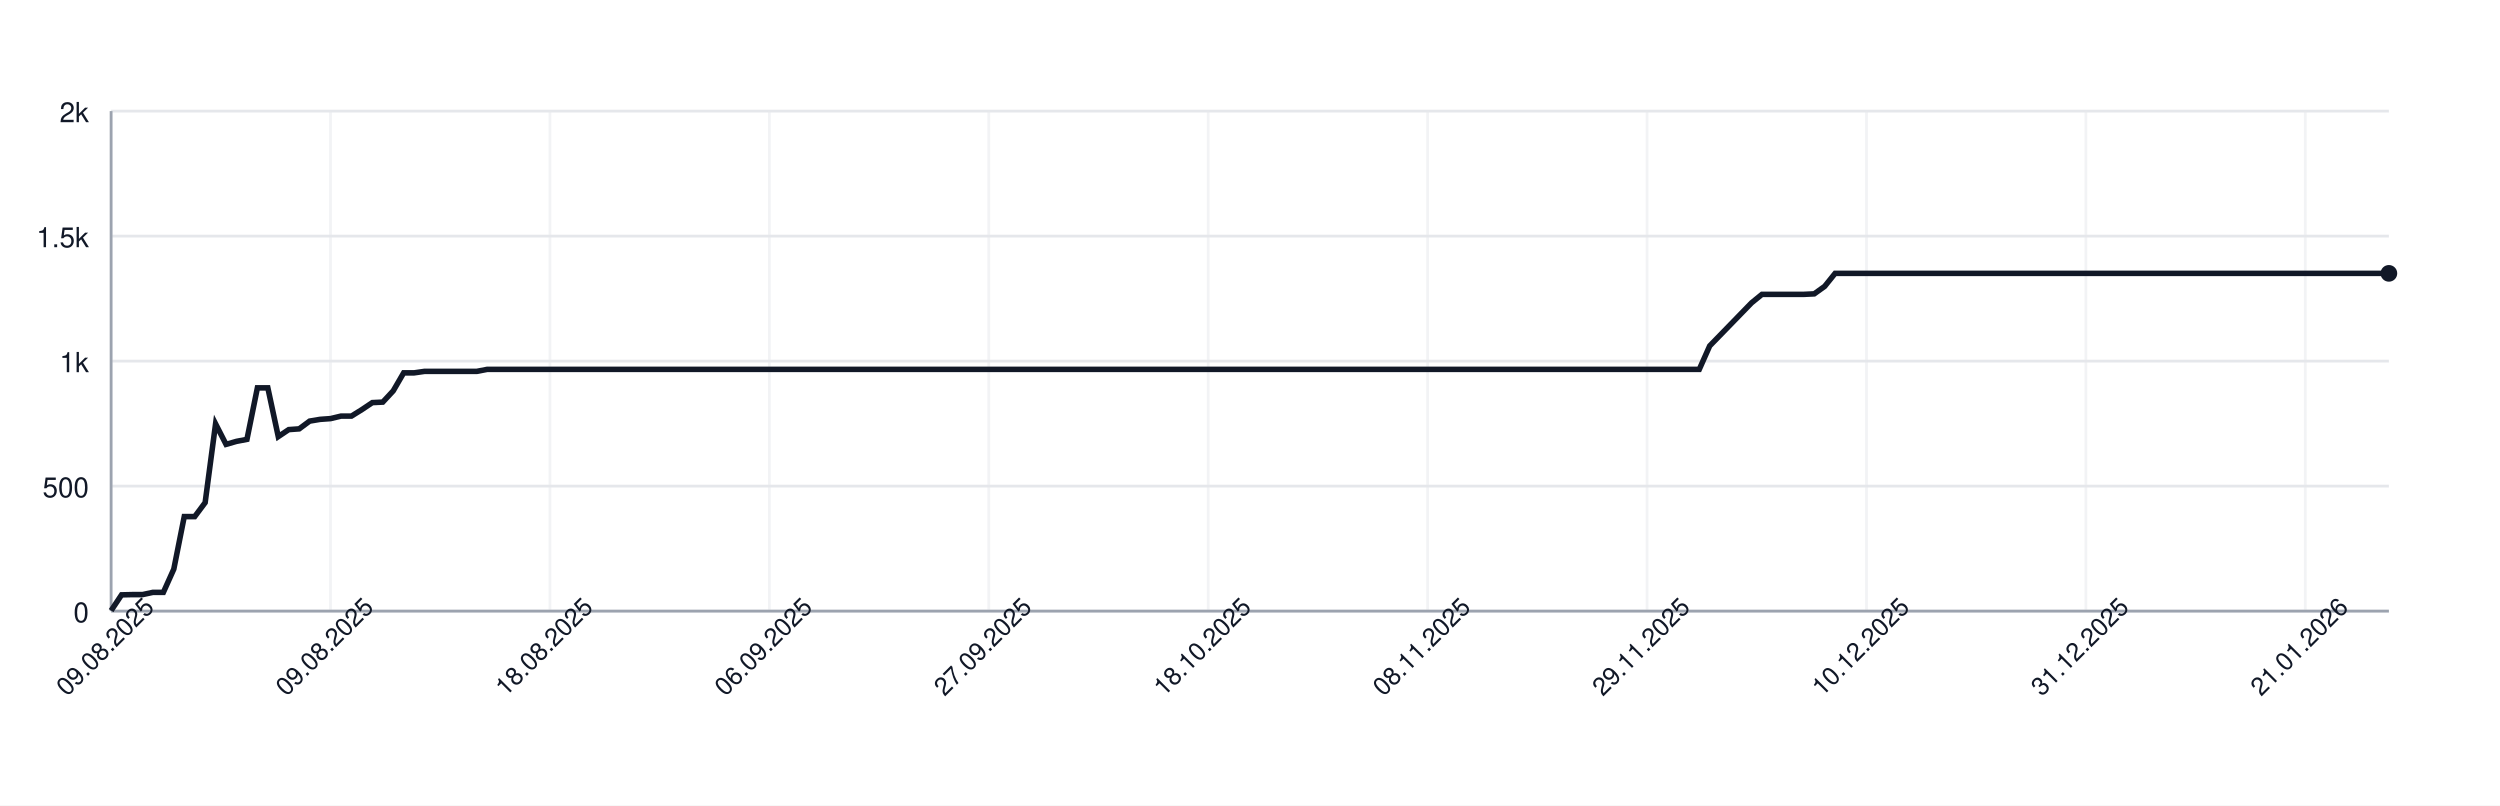
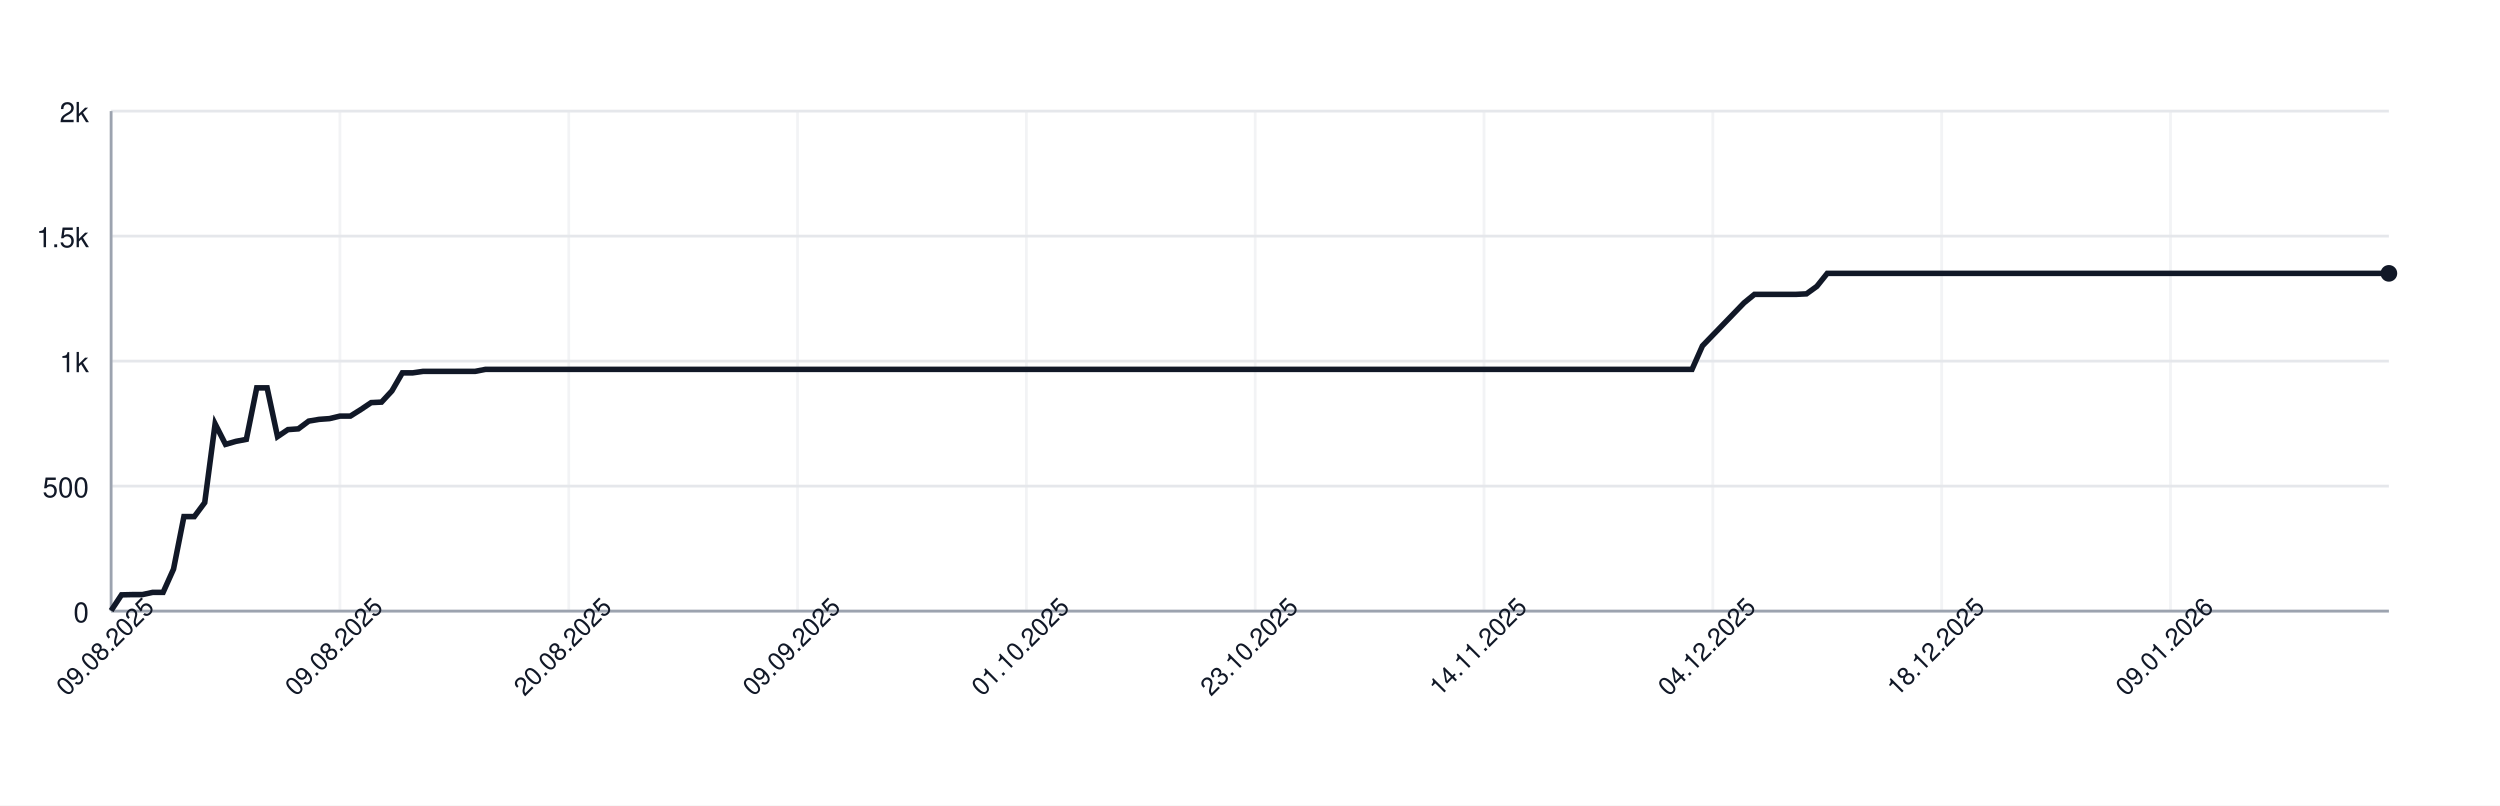
<svg xmlns="http://www.w3.org/2000/svg" width="900" height="290" style="font-family: -apple-system, BlinkMacSystemFont, 'Segoe UI', Helvetica, Arial, sans-serif;">
  <rect width="100%" height="100%" fill="white" />
  <g>
    <line x1="40" y1="220.00" x2="860" y2="220.00" stroke="#e5e7eb" />
    <text x="32" y="224.00" font-size="10" fill="#111827" text-anchor="end">0</text>
    <line x1="40" y1="175.00" x2="860" y2="175.00" stroke="#e5e7eb" />
    <text x="32" y="179.00" font-size="10" fill="#111827" text-anchor="end">500</text>
    <line x1="40" y1="130.00" x2="860" y2="130.00" stroke="#e5e7eb" />
    <text x="32" y="134.00" font-size="10" fill="#111827" text-anchor="end">1k</text>
    <line x1="40" y1="85.00" x2="860" y2="85.00" stroke="#e5e7eb" />
    <text x="32" y="89.00" font-size="10" fill="#111827" text-anchor="end">1.5k</text>
    <line x1="40" y1="40.00" x2="860" y2="40.00" stroke="#e5e7eb" />
    <text x="32" y="44.00" font-size="10" fill="#111827" text-anchor="end">2k</text>
    <line x1="40.00" y1="40" x2="40.00" y2="220" stroke="#e5e7eb" opacity="0.5" />
-     <line x1="118.99" y1="40" x2="118.99" y2="220" stroke="#e5e7eb" opacity="0.5" />
-     <line x1="197.98" y1="40" x2="197.98" y2="220" stroke="#e5e7eb" opacity="0.5" />
-     <line x1="276.97" y1="40" x2="276.97" y2="220" stroke="#e5e7eb" opacity="0.5" />
-     <line x1="355.96" y1="40" x2="355.96" y2="220" stroke="#e5e7eb" opacity="0.5" />
-     <line x1="434.95" y1="40" x2="434.95" y2="220" stroke="#e5e7eb" opacity="0.5" />
-     <line x1="513.94" y1="40" x2="513.94" y2="220" stroke="#e5e7eb" opacity="0.5" />
-     <line x1="592.94" y1="40" x2="592.94" y2="220" stroke="#e5e7eb" opacity="0.5" />
-     <line x1="671.93" y1="40" x2="671.93" y2="220" stroke="#e5e7eb" opacity="0.5" />
-     <line x1="750.92" y1="40" x2="750.92" y2="220" stroke="#e5e7eb" opacity="0.5" />
-     <line x1="829.91" y1="40" x2="829.91" y2="220" stroke="#e5e7eb" opacity="0.5" />
+     <line x1="122.37" y1="40" x2="122.37" y2="220" stroke="#e5e7eb" opacity="0.5" />
+     <line x1="204.75" y1="40" x2="204.75" y2="220" stroke="#e5e7eb" opacity="0.5" />
+     <line x1="287.12" y1="40" x2="287.12" y2="220" stroke="#e5e7eb" opacity="0.5" />
+     <line x1="369.50" y1="40" x2="369.50" y2="220" stroke="#e5e7eb" opacity="0.5" />
+     <line x1="451.87" y1="40" x2="451.87" y2="220" stroke="#e5e7eb" opacity="0.5" />
+     <line x1="534.25" y1="40" x2="534.25" y2="220" stroke="#e5e7eb" opacity="0.5" />
+     <line x1="616.62" y1="40" x2="616.62" y2="220" stroke="#e5e7eb" opacity="0.5" />
+     <line x1="699.00" y1="40" x2="699.00" y2="220" stroke="#e5e7eb" opacity="0.5" />
+     <line x1="781.37" y1="40" x2="781.37" y2="220" stroke="#e5e7eb" opacity="0.5" />
    <line x1="40" y1="220" x2="860" y2="220" stroke="#9ca3af" />
    <line x1="40" y1="40" x2="40" y2="220" stroke="#9ca3af" />
-     <path d="M 40.00 219.82 L 43.76 214.15 L 47.52 214.06 L 51.28 214.06 L 55.05 213.25 L 58.81 213.25 L 62.57 204.88 L 66.33 185.98 L 70.09 185.98 L 73.85 180.94 L 77.61 152.59 L 81.38 159.97 L 85.14 158.89 L 88.90 158.17 L 92.66 139.63 L 96.42 139.63 L 100.18 157.18 L 103.94 154.66 L 107.71 154.39 L 111.47 151.60 L 115.23 150.97 L 118.99 150.70 L 122.75 149.80 L 126.51 149.80 L 130.28 147.46 L 134.04 144.94 L 137.80 144.76 L 141.56 140.71 L 145.32 134.23 L 149.08 134.23 L 152.84 133.69 L 156.61 133.69 L 160.37 133.69 L 164.13 133.69 L 167.89 133.69 L 171.65 133.69 L 175.41 132.97 L 179.17 132.97 L 182.94 132.97 L 186.70 132.97 L 190.46 132.97 L 194.22 132.97 L 197.98 132.97 L 201.74 132.97 L 205.50 132.97 L 209.27 132.97 L 213.03 132.97 L 216.79 132.97 L 220.55 132.97 L 224.31 132.97 L 228.07 132.97 L 231.83 132.97 L 235.60 132.97 L 239.36 132.97 L 243.12 132.97 L 246.88 132.97 L 250.64 132.97 L 254.40 132.97 L 258.17 132.97 L 261.93 132.97 L 265.69 132.97 L 269.45 132.97 L 273.21 132.97 L 276.97 132.97 L 280.73 132.97 L 284.50 132.97 L 288.26 132.97 L 292.02 132.97 L 295.78 132.97 L 299.54 132.97 L 303.30 132.97 L 307.06 132.97 L 310.83 132.97 L 314.59 132.97 L 318.35 132.97 L 322.11 132.97 L 325.87 132.97 L 329.63 132.97 L 333.39 132.97 L 337.16 132.97 L 340.92 132.97 L 344.68 132.97 L 348.44 132.97 L 352.20 132.97 L 355.96 132.97 L 359.72 132.97 L 363.49 132.97 L 367.25 132.97 L 371.01 132.97 L 374.77 132.97 L 378.53 132.97 L 382.29 132.97 L 386.06 132.97 L 389.82 132.97 L 393.58 132.97 L 397.34 132.97 L 401.10 132.97 L 404.86 132.97 L 408.62 132.97 L 412.39 132.97 L 416.15 132.97 L 419.91 132.97 L 423.67 132.97 L 427.43 132.97 L 431.19 132.97 L 434.95 132.97 L 438.72 132.97 L 442.48 132.97 L 446.24 132.97 L 450.00 132.97 L 453.76 132.97 L 457.52 132.97 L 461.28 132.97 L 465.05 132.97 L 468.81 132.97 L 472.57 132.97 L 476.33 132.97 L 480.09 132.97 L 483.85 132.97 L 487.61 132.97 L 491.38 132.97 L 495.14 132.97 L 498.90 132.97 L 502.66 132.97 L 506.42 132.97 L 510.18 132.97 L 513.94 132.97 L 517.71 132.97 L 521.47 132.97 L 525.23 132.97 L 528.99 132.97 L 532.75 132.97 L 536.51 132.97 L 540.28 132.97 L 544.04 132.97 L 547.80 132.97 L 551.56 132.97 L 555.32 132.97 L 559.08 132.97 L 562.84 132.97 L 566.61 132.97 L 570.37 132.97 L 574.13 132.97 L 577.89 132.97 L 581.65 132.97 L 585.41 132.97 L 589.17 132.97 L 592.94 132.97 L 596.70 132.97 L 600.46 132.97 L 604.22 132.97 L 607.98 132.97 L 611.74 132.97 L 615.50 124.51 L 619.27 120.64 L 623.03 116.77 L 626.79 112.90 L 630.55 109.03 L 634.31 105.97 L 638.07 105.97 L 641.83 105.97 L 645.60 105.97 L 649.36 105.97 L 653.12 105.79 L 656.88 103.09 L 660.64 98.41 L 664.40 98.41 L 668.17 98.41 L 671.93 98.41 L 675.69 98.41 L 679.45 98.41 L 683.21 98.41 L 686.97 98.41 L 690.73 98.41 L 694.50 98.41 L 698.26 98.41 L 702.02 98.41 L 705.78 98.41 L 709.54 98.41 L 713.30 98.41 L 717.06 98.41 L 720.83 98.41 L 724.59 98.41 L 728.35 98.41 L 732.11 98.41 L 735.87 98.41 L 739.63 98.41 L 743.39 98.41 L 747.16 98.41 L 750.92 98.41 L 754.68 98.41 L 758.44 98.41 L 762.20 98.41 L 765.96 98.41 L 769.72 98.41 L 773.49 98.41 L 777.25 98.41 L 781.01 98.41 L 784.77 98.41 L 788.53 98.41 L 792.29 98.41 L 796.06 98.41 L 799.82 98.41 L 803.58 98.41 L 807.34 98.41 L 811.10 98.41 L 814.86 98.41 L 818.62 98.41 L 822.39 98.41 L 826.15 98.41 L 829.91 98.41 L 833.67 98.41 L 837.43 98.41 L 841.19 98.41 L 844.95 98.41 L 848.72 98.41 L 852.48 98.41 L 856.24 98.41 L 860.00 98.41" fill="none" stroke="#111827" stroke-width="2" />
+     <path d="M 40.00 219.82 L 43.74 214.15 L 47.49 214.06 L 51.23 214.06 L 54.98 213.25 L 58.72 213.25 L 62.47 204.88 L 66.21 185.98 L 69.95 185.98 L 73.70 180.94 L 77.44 152.59 L 81.19 159.97 L 84.93 158.89 L 88.68 158.17 L 92.42 139.63 L 96.16 139.63 L 99.91 157.18 L 103.65 154.66 L 107.40 154.39 L 111.14 151.60 L 114.89 150.97 L 118.63 150.70 L 122.37 149.80 L 126.12 149.80 L 129.86 147.46 L 133.61 144.94 L 137.35 144.76 L 141.10 140.71 L 144.84 134.23 L 148.58 134.23 L 152.33 133.69 L 156.07 133.69 L 159.82 133.69 L 163.56 133.69 L 167.31 133.69 L 171.05 133.69 L 174.79 132.97 L 178.54 132.97 L 182.28 132.97 L 186.03 132.97 L 189.77 132.97 L 193.52 132.97 L 197.26 132.97 L 201.00 132.97 L 204.75 132.97 L 208.49 132.97 L 212.24 132.97 L 215.98 132.97 L 219.73 132.97 L 223.47 132.97 L 227.21 132.97 L 230.96 132.97 L 234.70 132.97 L 238.45 132.97 L 242.19 132.97 L 245.94 132.97 L 249.68 132.97 L 253.42 132.97 L 257.17 132.97 L 260.91 132.97 L 264.66 132.97 L 268.40 132.97 L 272.15 132.97 L 275.89 132.97 L 279.63 132.97 L 283.38 132.97 L 287.12 132.97 L 290.87 132.97 L 294.61 132.97 L 298.36 132.97 L 302.10 132.97 L 305.84 132.97 L 309.59 132.97 L 313.33 132.97 L 317.08 132.97 L 320.82 132.97 L 324.57 132.97 L 328.31 132.97 L 332.05 132.97 L 335.80 132.97 L 339.54 132.97 L 343.29 132.97 L 347.03 132.97 L 350.78 132.97 L 354.52 132.97 L 358.26 132.97 L 362.01 132.97 L 365.75 132.97 L 369.50 132.97 L 373.24 132.97 L 376.99 132.97 L 380.73 132.97 L 384.47 132.97 L 388.22 132.97 L 391.96 132.97 L 395.71 132.97 L 399.45 132.97 L 403.20 132.97 L 406.94 132.97 L 410.68 132.97 L 414.43 132.97 L 418.17 132.97 L 421.92 132.97 L 425.66 132.97 L 429.41 132.97 L 433.15 132.97 L 436.89 132.97 L 440.64 132.97 L 444.38 132.97 L 448.13 132.97 L 451.87 132.97 L 455.62 132.97 L 459.36 132.97 L 463.11 132.97 L 466.85 132.97 L 470.59 132.97 L 474.34 132.97 L 478.08 132.97 L 481.83 132.97 L 485.57 132.97 L 489.32 132.97 L 493.06 132.97 L 496.80 132.97 L 500.55 132.97 L 504.29 132.97 L 508.04 132.97 L 511.78 132.97 L 515.53 132.97 L 519.27 132.97 L 523.01 132.97 L 526.76 132.97 L 530.50 132.97 L 534.25 132.97 L 537.99 132.97 L 541.74 132.97 L 545.48 132.97 L 549.22 132.97 L 552.97 132.97 L 556.71 132.97 L 560.46 132.97 L 564.20 132.97 L 567.95 132.97 L 571.69 132.97 L 575.43 132.97 L 579.18 132.97 L 582.92 132.97 L 586.67 132.97 L 590.41 132.97 L 594.16 132.97 L 597.90 132.97 L 601.64 132.97 L 605.39 132.97 L 609.13 132.97 L 612.88 124.51 L 616.62 120.64 L 620.37 116.77 L 624.11 112.90 L 627.85 109.03 L 631.60 105.97 L 635.34 105.97 L 639.09 105.97 L 642.83 105.97 L 646.58 105.97 L 650.32 105.79 L 654.06 103.09 L 657.81 98.41 L 661.55 98.41 L 665.30 98.41 L 669.04 98.41 L 672.79 98.41 L 676.53 98.41 L 680.27 98.41 L 684.02 98.41 L 687.76 98.41 L 691.51 98.41 L 695.25 98.41 L 699.00 98.41 L 702.74 98.41 L 706.48 98.41 L 710.23 98.41 L 713.97 98.41 L 717.72 98.41 L 721.46 98.41 L 725.21 98.41 L 728.95 98.41 L 732.69 98.41 L 736.44 98.41 L 740.18 98.41 L 743.93 98.41 L 747.67 98.41 L 751.42 98.41 L 755.16 98.41 L 758.90 98.41 L 762.65 98.41 L 766.39 98.41 L 770.14 98.41 L 773.88 98.41 L 777.63 98.41 L 781.37 98.41 L 785.11 98.41 L 788.86 98.41 L 792.60 98.41 L 796.35 98.41 L 800.09 98.41 L 803.84 98.41 L 807.58 98.41 L 811.32 98.41 L 815.07 98.41 L 818.81 98.41 L 822.56 98.41 L 826.30 98.41 L 830.05 98.41 L 833.79 98.41 L 837.53 98.41 L 841.28 98.41 L 845.02 98.41 L 848.77 98.41 L 852.51 98.41 L 856.26 98.41 L 860.00 98.41" fill="none" stroke="#111827" stroke-width="2" />
    <circle cx="860.00" cy="98.41" r="3" fill="#111827" />
    <text x="40.00" y="235.00" font-size="9" fill="#111827" text-anchor="middle" transform="rotate(-45 40.00 235.00)">09.08.2025</text>
-     <text x="118.99" y="235.00" font-size="9" fill="#111827" text-anchor="middle" transform="rotate(-45 118.99 235.00)">09.08.2025</text>
-     <text x="197.98" y="235.00" font-size="9" fill="#111827" text-anchor="middle" transform="rotate(-45 197.98 235.00)">18.08.2025</text>
-     <text x="276.97" y="235.00" font-size="9" fill="#111827" text-anchor="middle" transform="rotate(-45 276.97 235.00)">06.09.2025</text>
-     <text x="355.96" y="235.00" font-size="9" fill="#111827" text-anchor="middle" transform="rotate(-45 355.96 235.00)">27.09.2025</text>
-     <text x="434.95" y="235.00" font-size="9" fill="#111827" text-anchor="middle" transform="rotate(-45 434.95 235.00)">18.10.2025</text>
-     <text x="513.94" y="235.00" font-size="9" fill="#111827" text-anchor="middle" transform="rotate(-45 513.94 235.00)">08.11.2025</text>
-     <text x="592.94" y="235.00" font-size="9" fill="#111827" text-anchor="middle" transform="rotate(-45 592.94 235.00)">29.11.2025</text>
-     <text x="671.93" y="235.00" font-size="9" fill="#111827" text-anchor="middle" transform="rotate(-45 671.93 235.00)">10.12.2025</text>
-     <text x="750.92" y="235.00" font-size="9" fill="#111827" text-anchor="middle" transform="rotate(-45 750.92 235.00)">31.12.2025</text>
-     <text x="829.91" y="235.00" font-size="9" fill="#111827" text-anchor="middle" transform="rotate(-45 829.91 235.00)">21.01.2026</text>
+     <text x="122.37" y="235.00" font-size="9" fill="#111827" text-anchor="middle" transform="rotate(-45 122.37 235.00)">09.08.2025</text>
+     <text x="204.75" y="235.00" font-size="9" fill="#111827" text-anchor="middle" transform="rotate(-45 204.75 235.00)">20.08.2025</text>
+     <text x="287.12" y="235.00" font-size="9" fill="#111827" text-anchor="middle" transform="rotate(-45 287.12 235.00)">09.09.2025</text>
+     <text x="369.50" y="235.00" font-size="9" fill="#111827" text-anchor="middle" transform="rotate(-45 369.50 235.00)">01.10.2025</text>
+     <text x="451.87" y="235.00" font-size="9" fill="#111827" text-anchor="middle" transform="rotate(-45 451.87 235.00)">23.10.2025</text>
+     <text x="534.25" y="235.00" font-size="9" fill="#111827" text-anchor="middle" transform="rotate(-45 534.25 235.00)">14.11.2025</text>
+     <text x="616.62" y="235.00" font-size="9" fill="#111827" text-anchor="middle" transform="rotate(-45 616.62 235.00)">04.12.2025</text>
+     <text x="699.00" y="235.00" font-size="9" fill="#111827" text-anchor="middle" transform="rotate(-45 699.00 235.00)">18.12.2025</text>
+     <text x="781.37" y="235.00" font-size="9" fill="#111827" text-anchor="middle" transform="rotate(-45 781.37 235.00)">09.01.2026</text>
  </g>
</svg>
